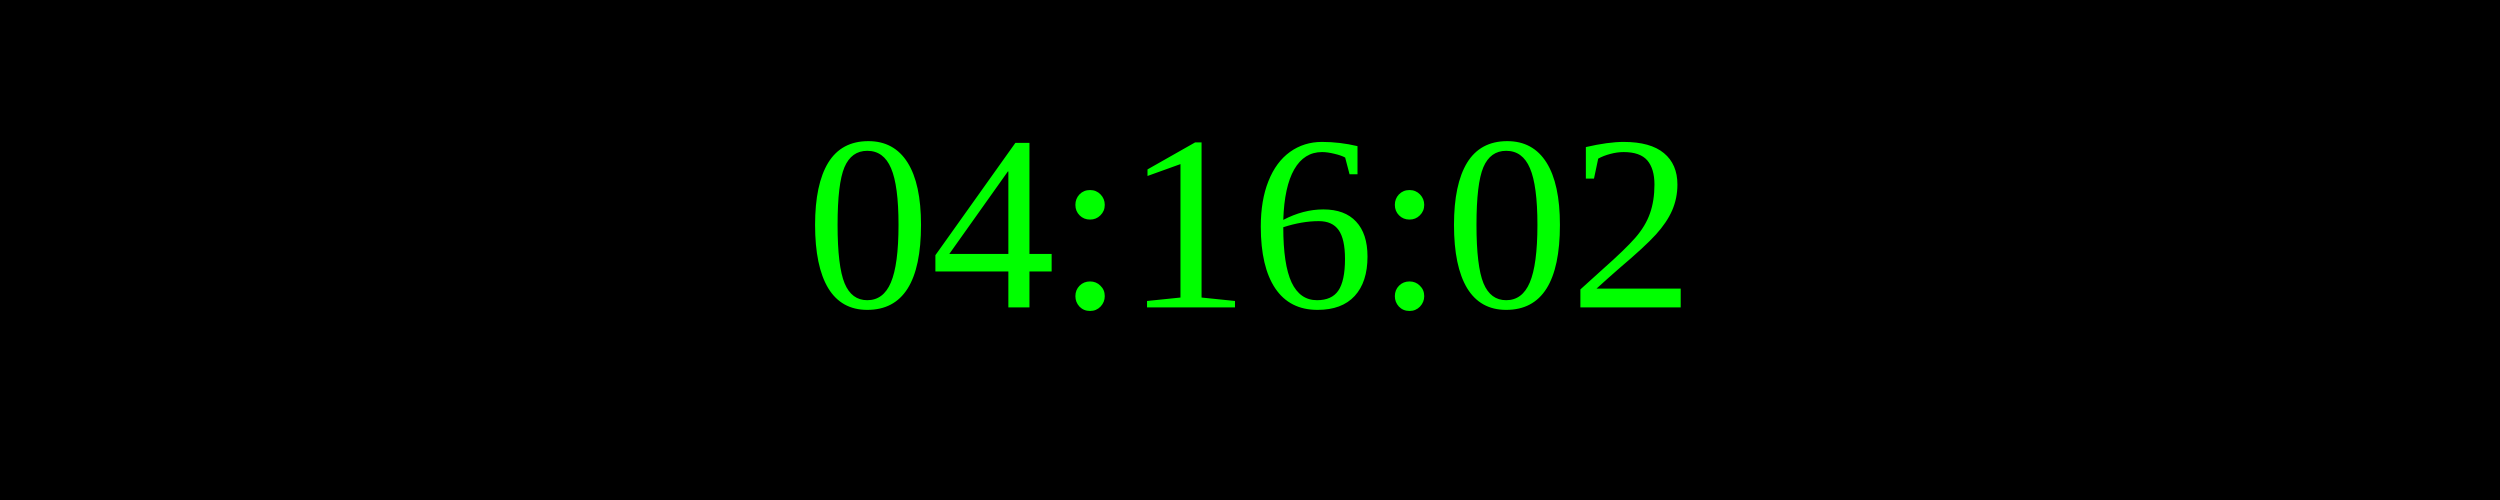
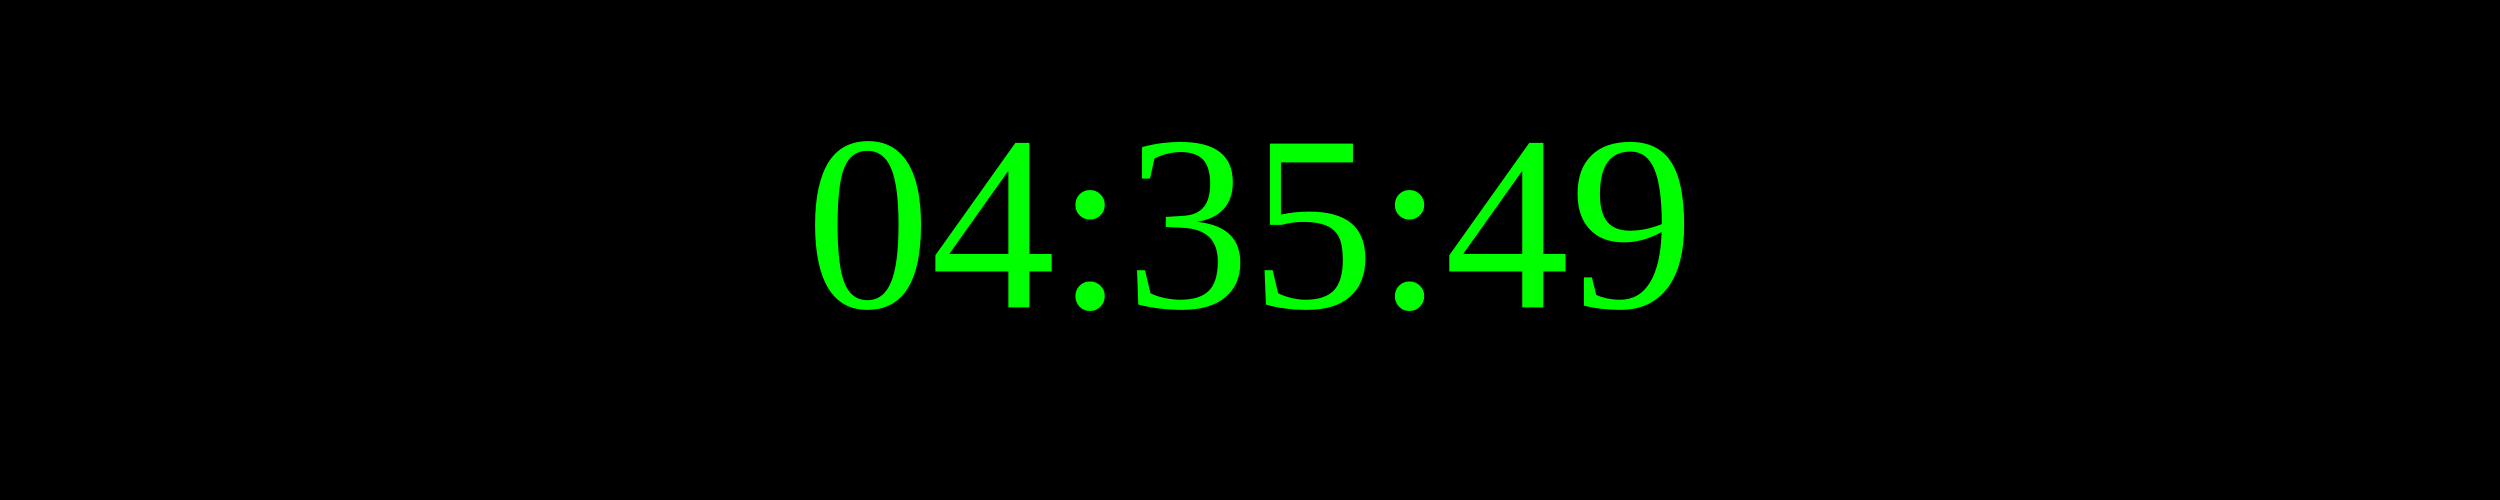
<svg xmlns="http://www.w3.org/2000/svg" width="250" height="50">
  <rect width="100%" height="100%" fill="black" />
  <text x="50%" y="50%" font-size="25" fill="lime" text-anchor="middle" dominant-baseline="middle">
- 04:16:02
+ 04:35:49
</text>
</svg>
